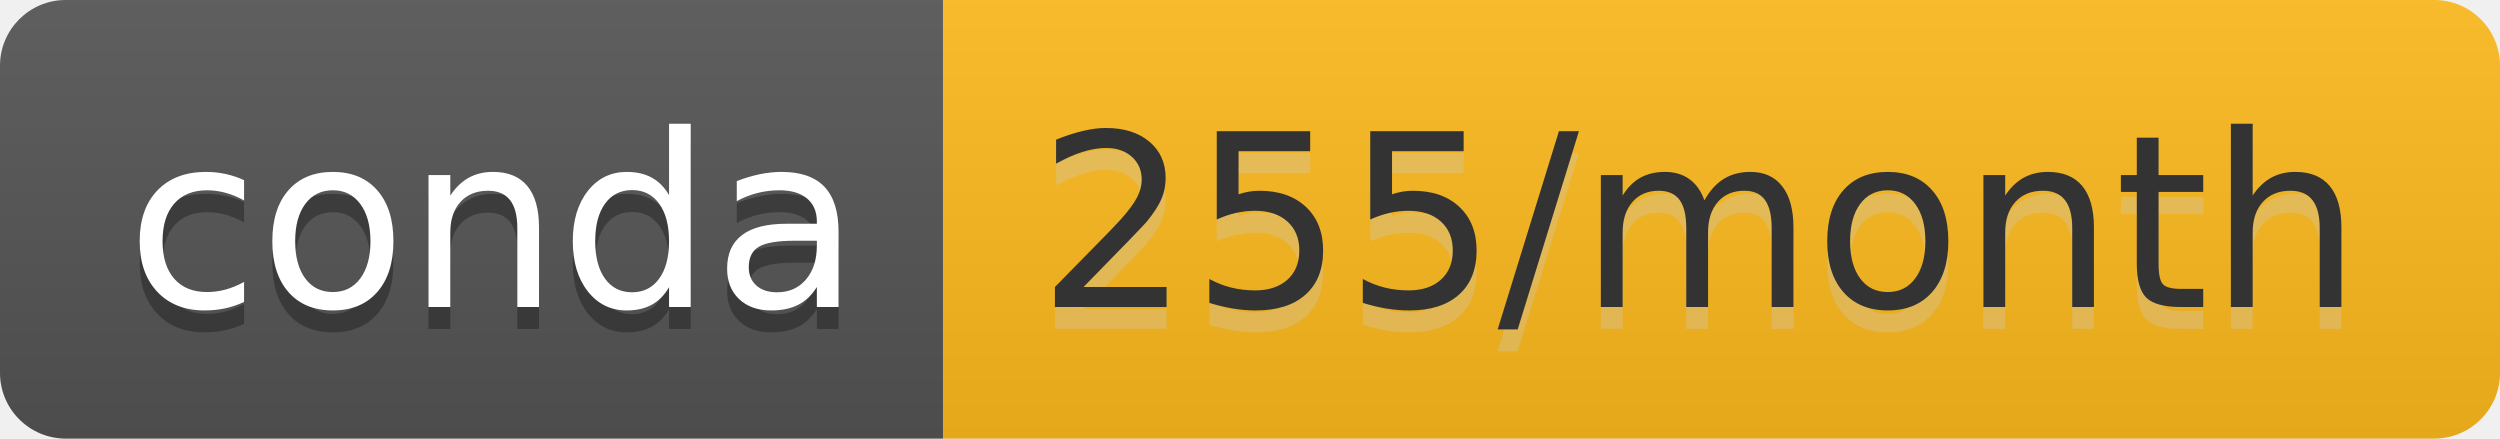
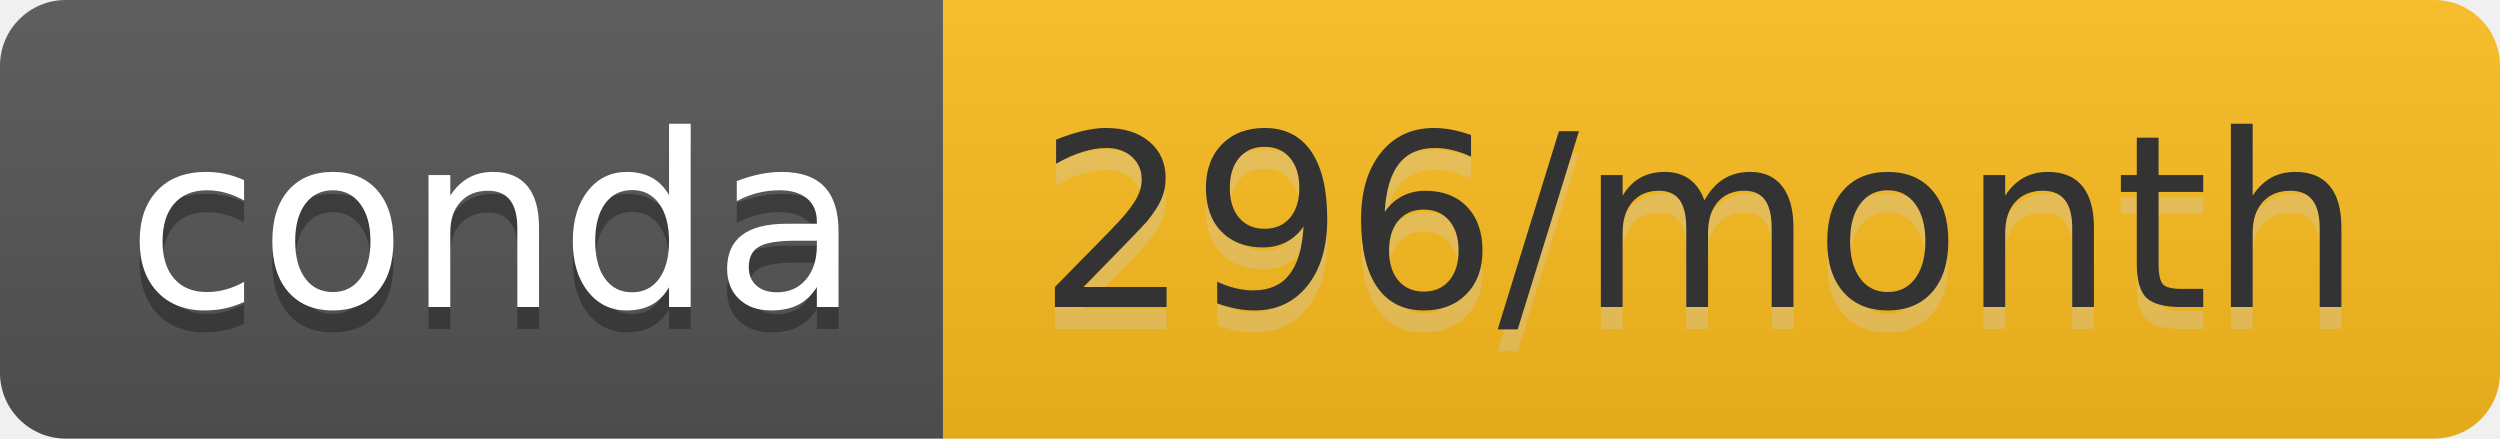
- <svg xmlns="http://www.w3.org/2000/svg" width="114" height="20" role="img" aria-label="conda: 255/month">
+ <svg xmlns="http://www.w3.org/2000/svg" width="114" height="20" role="img" aria-label="conda: 296/month">
  <linearGradient id="s" x2="0" y2="100%">
    <stop offset="0" stop-color="#bbb" stop-opacity=".1" />
    <stop offset="1" stop-opacity=".1" />
  </linearGradient>
  <clipPath id="r">
    <rect width="114" height="20" rx="3" fill="#fff" />
  </clipPath>
  <g clip-path="url(#r)">
    <rect width="43" height="20" fill="#555" />
-     <rect x="43" width="71" height="20" fill="#febb1d" />
+     <rect x="43" width="71" height="20" fill="#fdbe1f" />
    <rect width="114" height="20" fill="url(#s)" />
  </g>
  <g fill="#fff" text-anchor="middle" font-family="Verdana,Geneva,DejaVu Sans,sans-serif" text-rendering="geometricPrecision" font-size="110">
    <text aria-hidden="true" x="225" y="150" fill="#010101" fill-opacity=".3" transform="scale(.1)" textLength="330">conda</text>
    <text x="225" y="140" transform="scale(.1)" fill="#fff" textLength="330">conda</text>
-     <text aria-hidden="true" x="775" y="150" fill="#ccc" fill-opacity=".3" transform="scale(.1)" textLength="610">255/month</text>
-     <text x="775" y="140" transform="scale(.1)" fill="#333" textLength="610">255/month</text>
+     <text aria-hidden="true" x="775" y="150" fill="#ccc" fill-opacity=".3" transform="scale(.1)" textLength="610">296/month</text>
+     <text x="775" y="140" transform="scale(.1)" fill="#333" textLength="610">296/month</text>
  </g>
</svg>
